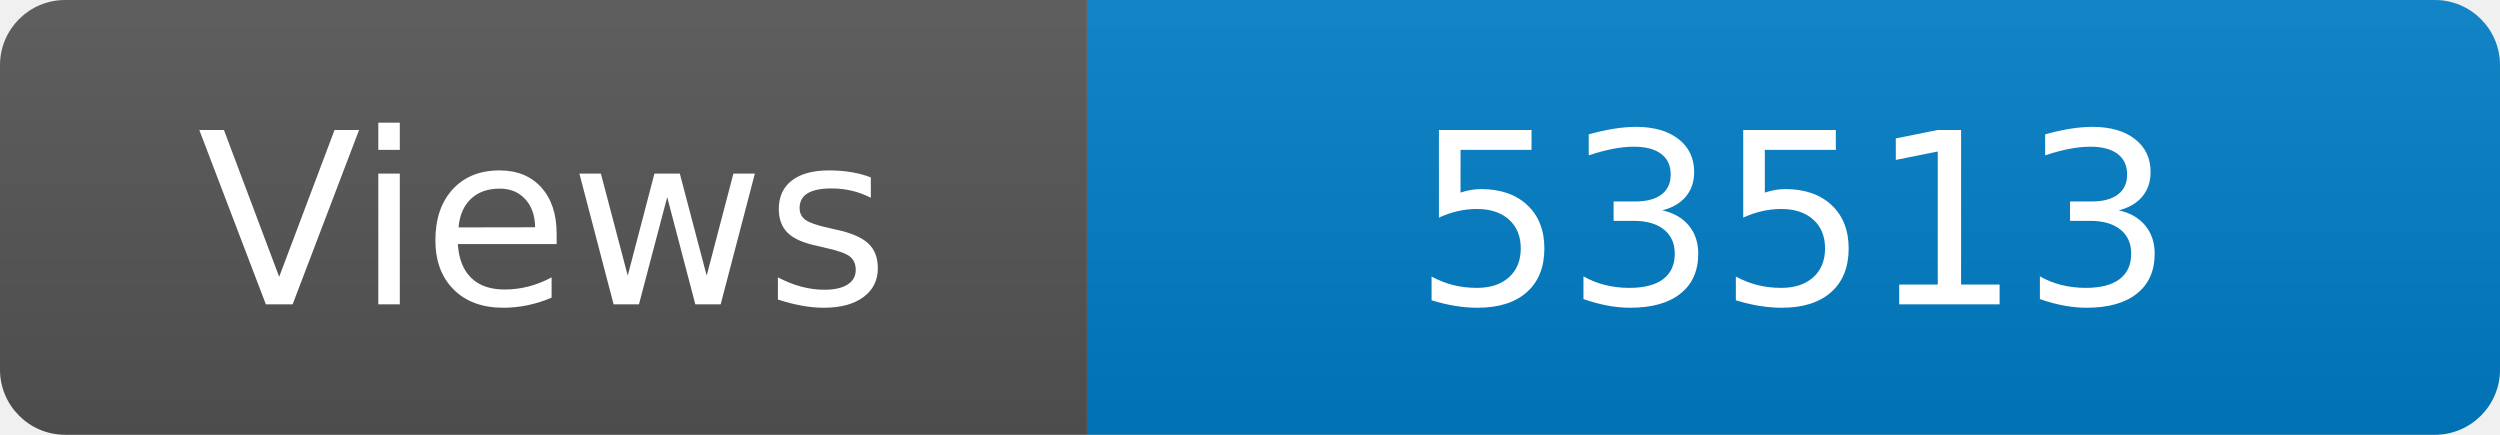
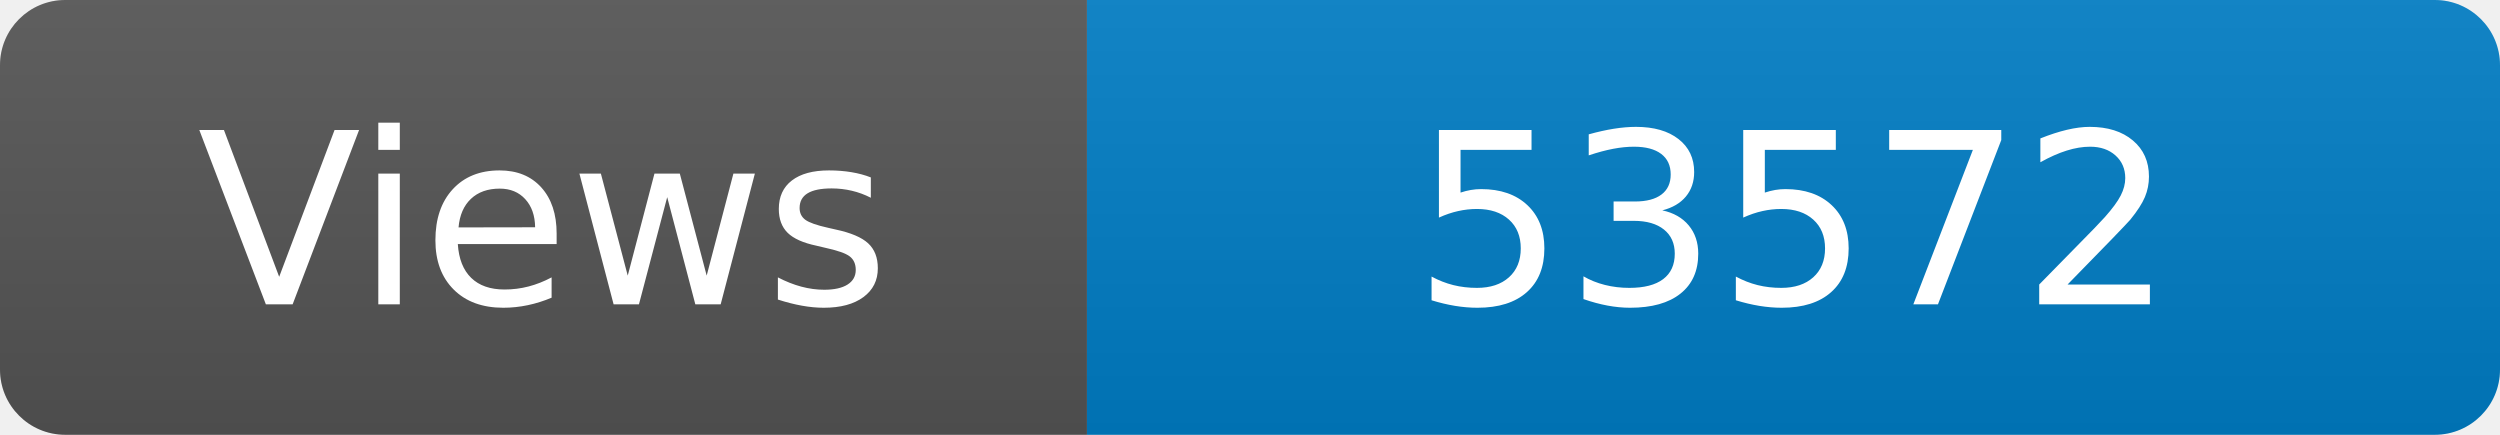
<svg xmlns="http://www.w3.org/2000/svg" width="115" height="20" role="img" aria-label="Maintained?: yes">
  <linearGradient id="s" x2="0" y2="100%">
    <stop offset="0" stop-color="#bbb" stop-opacity=".1" />
    <stop offset="1" stop-opacity=".1" />
  </linearGradient>
  <clipPath id="r">
    <rect width="115" height="20" rx="3" fill="#fff" />
  </clipPath>
  <g clip-path="url(#r)">
    <rect width="50" height="20" fill="#555" />
    <rect x="50" width="160" height="20" fill="#007ec6" />
    <rect width="115" height="20" fill="url(#s)" />
  </g>
  <g fill="#fff" text-anchor="middle" font-family="Verdana,Geneva,DejaVu Sans,sans-serif" font-size="110">
    <text x="250" y="140" transform="scale(.1)" fill="#fff">Views</text>
-     <text x="825" y="140" transform="scale(.1)" fill="#fff">53513</text>
+     <text x="825" y="140" transform="scale(.1)" fill="#fff">53572</text>
  </g>
</svg>
